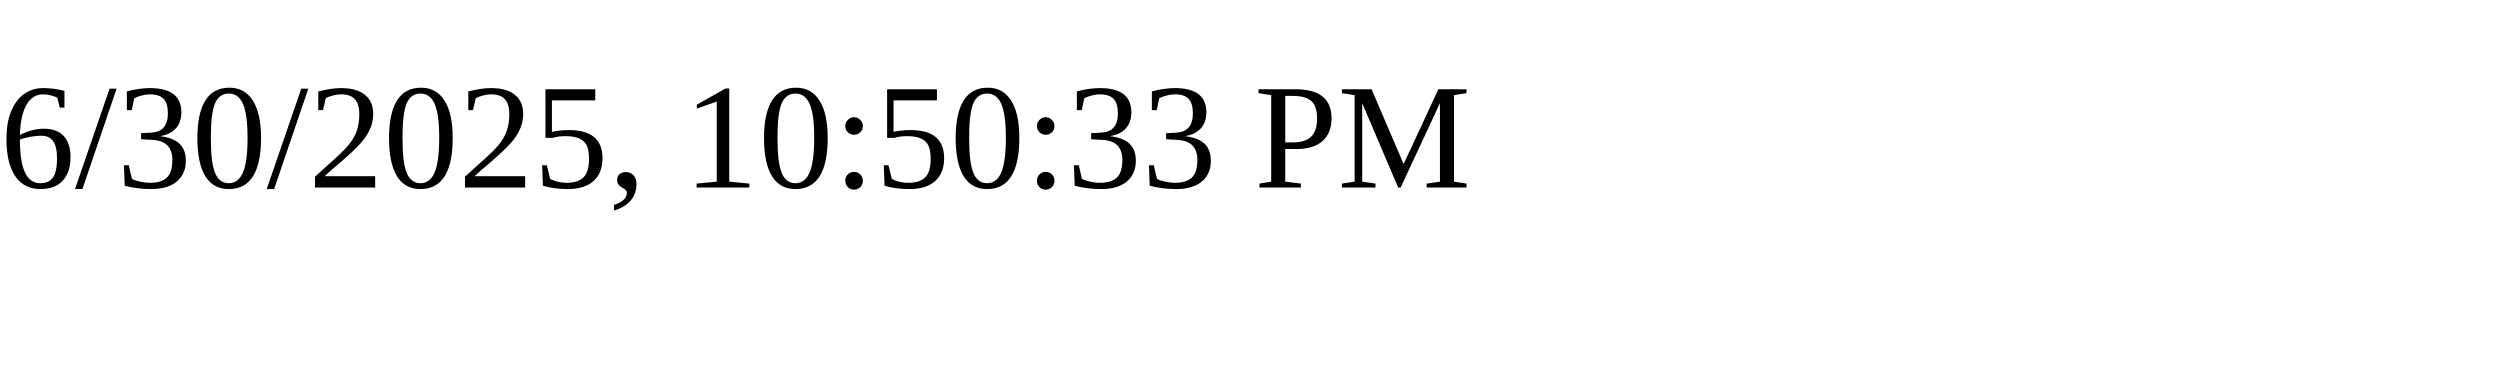
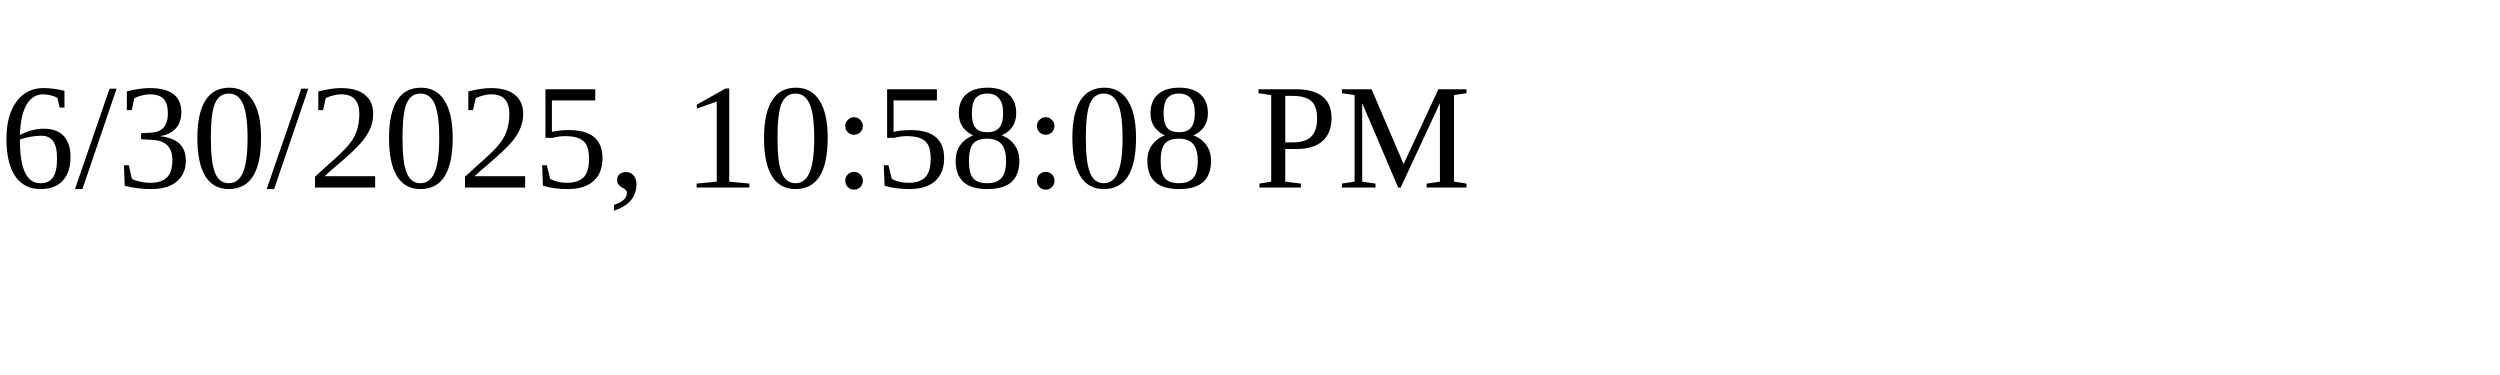
<svg xmlns="http://www.w3.org/2000/svg" height="30" width="200">
-   <text x="0" y="15">6/30/2025, 10:50:33 PM</text>
+   <text x="0" y="15">6/30/2025, 10:58:08 PM</text>
</svg>
